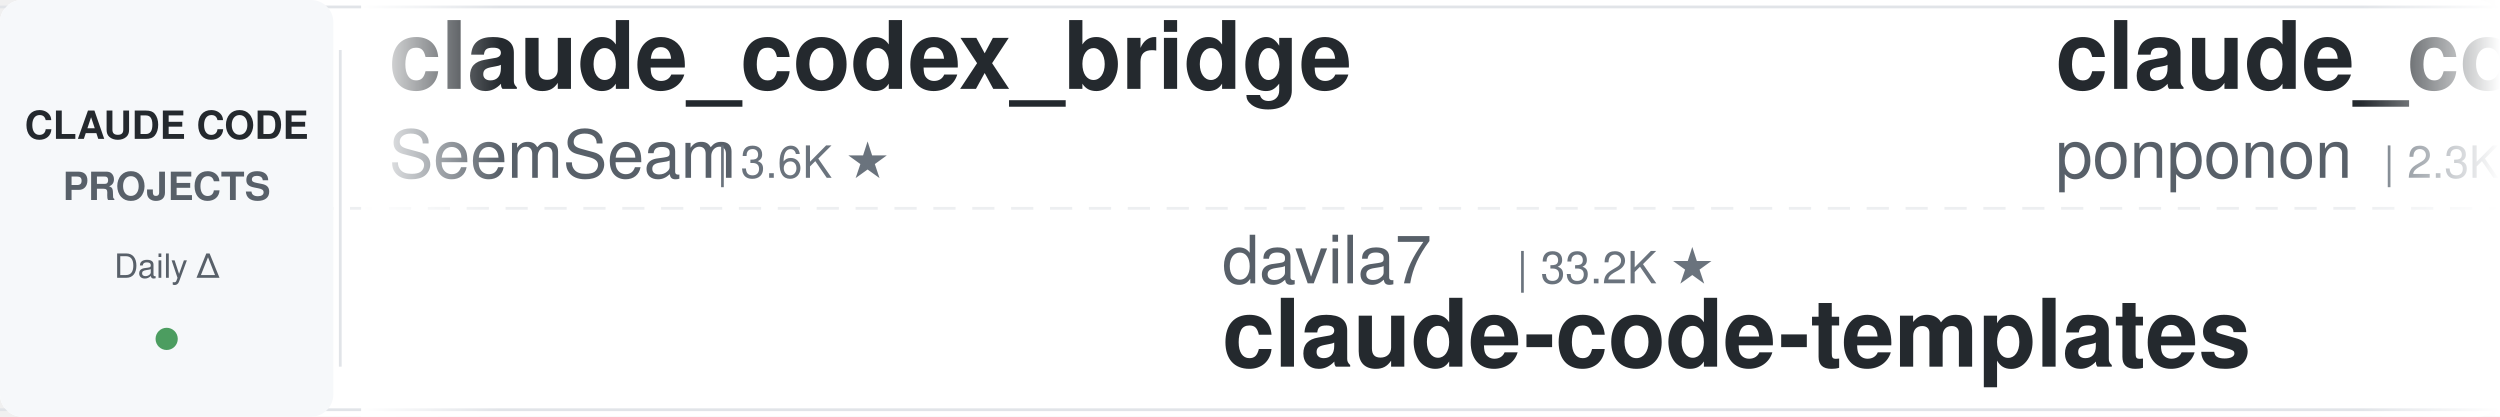
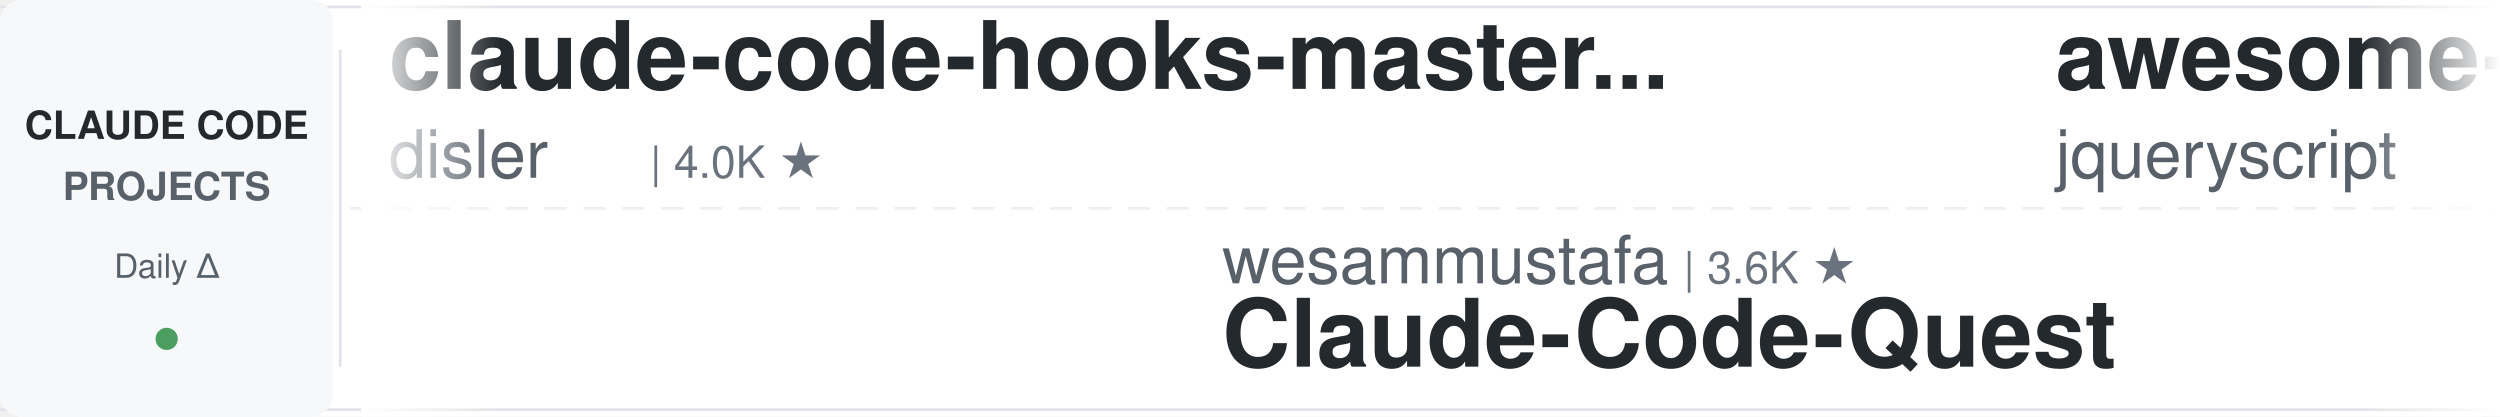
<svg xmlns="http://www.w3.org/2000/svg" width="900" height="150">
  <defs>
    <linearGradient id="leftFade" x1="0%" y1="0%" x2="100%" y2="0%">
      <stop offset="0%" style="stop-color:#ffffff;stop-opacity:1" />
      <stop offset="100%" style="stop-color:#ffffff;stop-opacity:0" />
    </linearGradient>
    <linearGradient id="rightFade" x1="0%" y1="0%" x2="100%" y2="0%">
      <stop offset="0%" style="stop-color:#ffffff;stop-opacity:0" />
      <stop offset="100%" style="stop-color:#ffffff;stop-opacity:1" />
    </linearGradient>
  </defs>
  <rect width="900" height="150" fill="#ffffff" rx="8" />
  <rect x="0" y="2" width="900" height="1" fill="#e1e4e8" />
  <rect x="0" y="147" width="900" height="1" fill="#e1e4e8" />
  <line x1="0" y1="75" x2="900" y2="75" stroke="#e1e4e8" stroke-width="1" stroke-dasharray="8 6" opacity="0.6" />
  <rect x="0" y="0" width="120" height="150" fill="#f6f8fa" rx="8" />
  <text x="60" y="50" font-family="-apple-system, BlinkMacSystemFont, 'Segoe UI', Helvetica, Arial, sans-serif" font-size="14" font-weight="600" fill="#24292e" text-anchor="middle">CLAUDE CODE</text>
  <text x="60" y="72" font-family="-apple-system, BlinkMacSystemFont, 'Segoe UI', Helvetica, Arial, sans-serif" font-size="14" font-weight="600" fill="#586069" text-anchor="middle">PROJECTS</text>
  <text x="60" y="100" font-family="-apple-system, BlinkMacSystemFont, 'Segoe UI', Helvetica, Arial, sans-serif" font-size="12" font-weight="500" fill="#586069" text-anchor="middle">Daily Δ</text>
  <circle cx="60" cy="122" r="4" fill="#22863a" opacity="0.8" />
  <rect x="122" y="18" width="1" height="114" fill="#e1e4e8" />
  <clipPath id="tickerClip">
    <rect x="130" y="0" width="770" height="150" />
  </clipPath>
  <g clip-path="url(#tickerClip)">
    <g id="tickerItems">
      <animateTransform attributeName="transform" attributeType="XML" type="translate" from="0 0" to="-3000 0" dur="54s" repeatCount="indefinite" />
      <g transform="translate(0, 0)">
-         <text x="140" y="32" font-family="-apple-system, BlinkMacSystemFont, 'Segoe UI', Helvetica, Arial, sans-serif" font-size="34" font-weight="600" fill="#24292e">claude_codex_bridge</text>
-         <text x="140" y="64" font-family="-apple-system, BlinkMacSystemFont, 'Segoe UI', Helvetica, Arial, sans-serif" font-size="24" font-weight="400" fill="#586069">SeemSeam</text>
-         <text x="258" y="64" font-family="-apple-system, BlinkMacSystemFont, 'Segoe UI', Helvetica, Arial, sans-serif" font-size="16" font-weight="500" fill="#6a737d">| 3.6K ★</text>
+         <text x="140" y="32" font-family="-apple-system, BlinkMacSystemFont, 'Segoe UI', Helvetica, Arial, sans-serif" font-size="34" font-weight="600" fill="#24292e">claude-code-hooks-master...</text>
+         <text x="140" y="64" font-family="-apple-system, BlinkMacSystemFont, 'Segoe UI', Helvetica, Arial, sans-serif" font-size="24" font-weight="400" fill="#586069">disler</text>
+         <text x="234" y="64" font-family="-apple-system, BlinkMacSystemFont, 'Segoe UI', Helvetica, Arial, sans-serif" font-size="16" font-weight="500" fill="#6a737d">| 4.0K ★</text>
      </g>
      <g transform="translate(300, 0)">
-         <text x="140" y="102" font-family="-apple-system, BlinkMacSystemFont, 'Segoe UI', Helvetica, Arial, sans-serif" font-size="24" font-weight="400" fill="#586069">davila7</text>
-         <text x="246" y="102" font-family="-apple-system, BlinkMacSystemFont, 'Segoe UI', Helvetica, Arial, sans-serif" font-size="16" font-weight="500" fill="#6a737d">| 33.2K ★</text>
-         <text x="140" y="132" font-family="-apple-system, BlinkMacSystemFont, 'Segoe UI', Helvetica, Arial, sans-serif" font-size="34" font-weight="600" fill="#24292e">claude-code-templates</text>
+         <text x="140" y="102" font-family="-apple-system, BlinkMacSystemFont, 'Segoe UI', Helvetica, Arial, sans-serif" font-size="24" font-weight="400" fill="#586069">wesammustafa</text>
+         <text x="306" y="102" font-family="-apple-system, BlinkMacSystemFont, 'Segoe UI', Helvetica, Arial, sans-serif" font-size="16" font-weight="500" fill="#6a737d">| 3.6K ★</text>
+         <text x="140" y="132" font-family="-apple-system, BlinkMacSystemFont, 'Segoe UI', Helvetica, Arial, sans-serif" font-size="34" font-weight="600" fill="#24292e">Claude-Code-Quest</text>
      </g>
      <g transform="translate(600, 0)">
-         <text x="140" y="32" font-family="-apple-system, BlinkMacSystemFont, 'Segoe UI', Helvetica, Arial, sans-serif" font-size="34" font-weight="600" fill="#24292e">claude_code_src</text>
-         <text x="140" y="64" font-family="-apple-system, BlinkMacSystemFont, 'Segoe UI', Helvetica, Arial, sans-serif" font-size="24" font-weight="400" fill="#586069">ponponon</text>
-         <text x="258" y="64" font-family="-apple-system, BlinkMacSystemFont, 'Segoe UI', Helvetica, Arial, sans-serif" font-size="16" font-weight="500" fill="#6a737d">| 2.3K ★</text>
+         <text x="140" y="32" font-family="-apple-system, BlinkMacSystemFont, 'Segoe UI', Helvetica, Arial, sans-serif" font-size="34" font-weight="600" fill="#24292e">awesome-claude-code</text>
+         <text x="140" y="64" font-family="-apple-system, BlinkMacSystemFont, 'Segoe UI', Helvetica, Arial, sans-serif" font-size="24" font-weight="400" fill="#586069">jqueryscript</text>
+         <text x="306" y="64" font-family="-apple-system, BlinkMacSystemFont, 'Segoe UI', Helvetica, Arial, sans-serif" font-size="16" font-weight="500" fill="#6a737d">| 544 ★</text>
      </g>
      <g transform="translate(900, 0)">
-         <text x="140" y="102" font-family="-apple-system, BlinkMacSystemFont, 'Segoe UI', Helvetica, Arial, sans-serif" font-size="24" font-weight="400" fill="#586069">Maciek-roboblog</text>
-         <text x="342" y="102" font-family="-apple-system, BlinkMacSystemFont, 'Segoe UI', Helvetica, Arial, sans-serif" font-size="16" font-weight="500" fill="#6a737d">| 8.8K ★</text>
-         <text x="140" y="132" font-family="-apple-system, BlinkMacSystemFont, 'Segoe UI', Helvetica, Arial, sans-serif" font-size="34" font-weight="600" fill="#24292e">Claude-Code-Usage-Monito...</text>
+         <text x="140" y="102" font-family="-apple-system, BlinkMacSystemFont, 'Segoe UI', Helvetica, Arial, sans-serif" font-size="24" font-weight="400" fill="#586069">affaan-m</text>
+         <text x="258" y="102" font-family="-apple-system, BlinkMacSystemFont, 'Segoe UI', Helvetica, Arial, sans-serif" font-size="16" font-weight="500" fill="#6a737d">| 298.4K ★</text>
+         <text x="140" y="132" font-family="-apple-system, BlinkMacSystemFont, 'Segoe UI', Helvetica, Arial, sans-serif" font-size="34" font-weight="600" fill="#24292e">ECC</text>
      </g>
      <g transform="translate(1200, 0)">
-         <text x="140" y="32" font-family="-apple-system, BlinkMacSystemFont, 'Segoe UI', Helvetica, Arial, sans-serif" font-size="34" font-weight="600" fill="#24292e">claude-code-guide</text>
-         <text x="140" y="64" font-family="-apple-system, BlinkMacSystemFont, 'Segoe UI', Helvetica, Arial, sans-serif" font-size="24" font-weight="400" fill="#586069">Cranot</text>
-         <text x="234" y="64" font-family="-apple-system, BlinkMacSystemFont, 'Segoe UI', Helvetica, Arial, sans-serif" font-size="16" font-weight="500" fill="#6a737d">| 2.9K ★</text>
+         <text x="140" y="32" font-family="-apple-system, BlinkMacSystemFont, 'Segoe UI', Helvetica, Arial, sans-serif" font-size="34" font-weight="600" fill="#24292e">everything-claude-code</text>
+         <text x="140" y="64" font-family="-apple-system, BlinkMacSystemFont, 'Segoe UI', Helvetica, Arial, sans-serif" font-size="24" font-weight="400" fill="#586069">WorldFlowAI</text>
+         <text x="294" y="64" font-family="-apple-system, BlinkMacSystemFont, 'Segoe UI', Helvetica, Arial, sans-serif" font-size="16" font-weight="500" fill="#6a737d">| 6.0K ★</text>
      </g>
      <g transform="translate(1500, 0)">
-         <text x="140" y="102" font-family="-apple-system, BlinkMacSystemFont, 'Segoe UI', Helvetica, Arial, sans-serif" font-size="24" font-weight="400" fill="#586069">ykdojo</text>
-         <text x="234" y="102" font-family="-apple-system, BlinkMacSystemFont, 'Segoe UI', Helvetica, Arial, sans-serif" font-size="16" font-weight="500" fill="#6a737d">| 10.3K ★</text>
-         <text x="140" y="132" font-family="-apple-system, BlinkMacSystemFont, 'Segoe UI', Helvetica, Arial, sans-serif" font-size="34" font-weight="600" fill="#24292e">claude-code-tips</text>
+         <text x="140" y="102" font-family="-apple-system, BlinkMacSystemFont, 'Segoe UI', Helvetica, Arial, sans-serif" font-size="24" font-weight="400" fill="#586069">Windy3f3f3f3f</text>
+         <text x="318" y="102" font-family="-apple-system, BlinkMacSystemFont, 'Segoe UI', Helvetica, Arial, sans-serif" font-size="16" font-weight="500" fill="#6a737d">| 2.8K ★</text>
+         <text x="140" y="132" font-family="-apple-system, BlinkMacSystemFont, 'Segoe UI', Helvetica, Arial, sans-serif" font-size="34" font-weight="600" fill="#24292e">claude-code-from-scratch</text>
      </g>
      <g transform="translate(1800, 0)">
        <text x="140" y="32" font-family="-apple-system, BlinkMacSystemFont, 'Segoe UI', Helvetica, Arial, sans-serif" font-size="34" font-weight="600" fill="#24292e">claude-code-tudou</text>
        <text x="140" y="64" font-family="-apple-system, BlinkMacSystemFont, 'Segoe UI', Helvetica, Arial, sans-serif" font-size="24" font-weight="400" fill="#586069">AICoderTudou</text>
        <text x="306" y="64" font-family="-apple-system, BlinkMacSystemFont, 'Segoe UI', Helvetica, Arial, sans-serif" font-size="16" font-weight="500" fill="#6a737d">| 493 ★</text>
      </g>
      <g transform="translate(2100, 0)">
-         <text x="140" y="102" font-family="-apple-system, BlinkMacSystemFont, 'Segoe UI', Helvetica, Arial, sans-serif" font-size="24" font-weight="400" fill="#586069">Yeachan-Heo</text>
-         <text x="294" y="102" font-family="-apple-system, BlinkMacSystemFont, 'Segoe UI', Helvetica, Arial, sans-serif" font-size="16" font-weight="500" fill="#6a737d">| 40.6K ★</text>
-         <text x="140" y="132" font-family="-apple-system, BlinkMacSystemFont, 'Segoe UI', Helvetica, Arial, sans-serif" font-size="34" font-weight="600" fill="#24292e">oh-my-claudecode</text>
+         <text x="140" y="102" font-family="-apple-system, BlinkMacSystemFont, 'Segoe UI', Helvetica, Arial, sans-serif" font-size="24" font-weight="400" fill="#586069">centminmod</text>
+         <text x="282" y="102" font-family="-apple-system, BlinkMacSystemFont, 'Segoe UI', Helvetica, Arial, sans-serif" font-size="16" font-weight="500" fill="#6a737d">| 2.7K ★</text>
+         <text x="140" y="132" font-family="-apple-system, BlinkMacSystemFont, 'Segoe UI', Helvetica, Arial, sans-serif" font-size="34" font-weight="600" fill="#24292e">my-claude-code-setup</text>
      </g>
      <g transform="translate(2400, 0)">
-         <text x="140" y="32" font-family="-apple-system, BlinkMacSystemFont, 'Segoe UI', Helvetica, Arial, sans-serif" font-size="34" font-weight="600" fill="#24292e">claude-code-book</text>
-         <text x="140" y="64" font-family="-apple-system, BlinkMacSystemFont, 'Segoe UI', Helvetica, Arial, sans-serif" font-size="24" font-weight="400" fill="#586069">lintsinghua</text>
-         <text x="294" y="64" font-family="-apple-system, BlinkMacSystemFont, 'Segoe UI', Helvetica, Arial, sans-serif" font-size="16" font-weight="500" fill="#6a737d">| 4.4K ★</text>
+         <text x="140" y="32" font-family="-apple-system, BlinkMacSystemFont, 'Segoe UI', Helvetica, Arial, sans-serif" font-size="34" font-weight="600" fill="#24292e">Claude-Code-Game-Studios</text>
+         <text x="140" y="64" font-family="-apple-system, BlinkMacSystemFont, 'Segoe UI', Helvetica, Arial, sans-serif" font-size="24" font-weight="400" fill="#586069">Donchitos</text>
+         <text x="270" y="64" font-family="-apple-system, BlinkMacSystemFont, 'Segoe UI', Helvetica, Arial, sans-serif" font-size="16" font-weight="500" fill="#6a737d">| 36.0K ★</text>
      </g>
      <g transform="translate(2700, 0)">
-         <text x="140" y="102" font-family="-apple-system, BlinkMacSystemFont, 'Segoe UI', Helvetica, Arial, sans-serif" font-size="24" font-weight="400" fill="#586069">overwirehq</text>
-         <text x="282" y="102" font-family="-apple-system, BlinkMacSystemFont, 'Segoe UI', Helvetica, Arial, sans-serif" font-size="16" font-weight="500" fill="#6a737d">| 2.8K ★</text>
-         <text x="140" y="132" font-family="-apple-system, BlinkMacSystemFont, 'Segoe UI', Helvetica, Arial, sans-serif" font-size="34" font-weight="600" fill="#24292e">claude-code-telegram</text>
+         <text x="140" y="102" font-family="-apple-system, BlinkMacSystemFont, 'Segoe UI', Helvetica, Arial, sans-serif" font-size="24" font-weight="400" fill="#586069">ding113</text>
+         <text x="246" y="102" font-family="-apple-system, BlinkMacSystemFont, 'Segoe UI', Helvetica, Arial, sans-serif" font-size="16" font-weight="500" fill="#6a737d">| 3.4K ★</text>
+         <text x="140" y="132" font-family="-apple-system, BlinkMacSystemFont, 'Segoe UI', Helvetica, Arial, sans-serif" font-size="34" font-weight="600" fill="#24292e">claude-code-hub</text>
      </g>
      <g transform="translate(3000, 0)">
-         <text x="140" y="32" font-family="-apple-system, BlinkMacSystemFont, 'Segoe UI', Helvetica, Arial, sans-serif" font-size="34" font-weight="600" fill="#24292e">claude_codex_bridge</text>
-         <text x="140" y="64" font-family="-apple-system, BlinkMacSystemFont, 'Segoe UI', Helvetica, Arial, sans-serif" font-size="24" font-weight="400" fill="#586069">SeemSeam</text>
-         <text x="258" y="64" font-family="-apple-system, BlinkMacSystemFont, 'Segoe UI', Helvetica, Arial, sans-serif" font-size="16" font-weight="500" fill="#6a737d">| 3.6K ★</text>
+         <text x="140" y="32" font-family="-apple-system, BlinkMacSystemFont, 'Segoe UI', Helvetica, Arial, sans-serif" font-size="34" font-weight="600" fill="#24292e">claude-code-hooks-master...</text>
+         <text x="140" y="64" font-family="-apple-system, BlinkMacSystemFont, 'Segoe UI', Helvetica, Arial, sans-serif" font-size="24" font-weight="400" fill="#586069">disler</text>
+         <text x="234" y="64" font-family="-apple-system, BlinkMacSystemFont, 'Segoe UI', Helvetica, Arial, sans-serif" font-size="16" font-weight="500" fill="#6a737d">| 4.0K ★</text>
      </g>
      <g transform="translate(3300, 0)">
-         <text x="140" y="102" font-family="-apple-system, BlinkMacSystemFont, 'Segoe UI', Helvetica, Arial, sans-serif" font-size="24" font-weight="400" fill="#586069">davila7</text>
-         <text x="246" y="102" font-family="-apple-system, BlinkMacSystemFont, 'Segoe UI', Helvetica, Arial, sans-serif" font-size="16" font-weight="500" fill="#6a737d">| 33.2K ★</text>
-         <text x="140" y="132" font-family="-apple-system, BlinkMacSystemFont, 'Segoe UI', Helvetica, Arial, sans-serif" font-size="34" font-weight="600" fill="#24292e">claude-code-templates</text>
+         <text x="140" y="102" font-family="-apple-system, BlinkMacSystemFont, 'Segoe UI', Helvetica, Arial, sans-serif" font-size="24" font-weight="400" fill="#586069">wesammustafa</text>
+         <text x="306" y="102" font-family="-apple-system, BlinkMacSystemFont, 'Segoe UI', Helvetica, Arial, sans-serif" font-size="16" font-weight="500" fill="#6a737d">| 3.6K ★</text>
+         <text x="140" y="132" font-family="-apple-system, BlinkMacSystemFont, 'Segoe UI', Helvetica, Arial, sans-serif" font-size="34" font-weight="600" fill="#24292e">Claude-Code-Quest</text>
      </g>
      <g transform="translate(3600, 0)">
-         <text x="140" y="32" font-family="-apple-system, BlinkMacSystemFont, 'Segoe UI', Helvetica, Arial, sans-serif" font-size="34" font-weight="600" fill="#24292e">claude_code_src</text>
-         <text x="140" y="64" font-family="-apple-system, BlinkMacSystemFont, 'Segoe UI', Helvetica, Arial, sans-serif" font-size="24" font-weight="400" fill="#586069">ponponon</text>
-         <text x="258" y="64" font-family="-apple-system, BlinkMacSystemFont, 'Segoe UI', Helvetica, Arial, sans-serif" font-size="16" font-weight="500" fill="#6a737d">| 2.3K ★</text>
+         <text x="140" y="32" font-family="-apple-system, BlinkMacSystemFont, 'Segoe UI', Helvetica, Arial, sans-serif" font-size="34" font-weight="600" fill="#24292e">awesome-claude-code</text>
+         <text x="140" y="64" font-family="-apple-system, BlinkMacSystemFont, 'Segoe UI', Helvetica, Arial, sans-serif" font-size="24" font-weight="400" fill="#586069">jqueryscript</text>
+         <text x="306" y="64" font-family="-apple-system, BlinkMacSystemFont, 'Segoe UI', Helvetica, Arial, sans-serif" font-size="16" font-weight="500" fill="#6a737d">| 544 ★</text>
      </g>
      <g transform="translate(3900, 0)">
-         <text x="140" y="102" font-family="-apple-system, BlinkMacSystemFont, 'Segoe UI', Helvetica, Arial, sans-serif" font-size="24" font-weight="400" fill="#586069">Maciek-roboblog</text>
-         <text x="342" y="102" font-family="-apple-system, BlinkMacSystemFont, 'Segoe UI', Helvetica, Arial, sans-serif" font-size="16" font-weight="500" fill="#6a737d">| 8.8K ★</text>
-         <text x="140" y="132" font-family="-apple-system, BlinkMacSystemFont, 'Segoe UI', Helvetica, Arial, sans-serif" font-size="34" font-weight="600" fill="#24292e">Claude-Code-Usage-Monito...</text>
+         <text x="140" y="102" font-family="-apple-system, BlinkMacSystemFont, 'Segoe UI', Helvetica, Arial, sans-serif" font-size="24" font-weight="400" fill="#586069">affaan-m</text>
+         <text x="258" y="102" font-family="-apple-system, BlinkMacSystemFont, 'Segoe UI', Helvetica, Arial, sans-serif" font-size="16" font-weight="500" fill="#6a737d">| 298.4K ★</text>
+         <text x="140" y="132" font-family="-apple-system, BlinkMacSystemFont, 'Segoe UI', Helvetica, Arial, sans-serif" font-size="34" font-weight="600" fill="#24292e">ECC</text>
      </g>
    </g>
  </g>
  <rect x="130" y="0" width="50" height="150" fill="url(#leftFade)" />
  <rect x="850" y="0" width="50" height="150" fill="url(#rightFade)" />
</svg>
